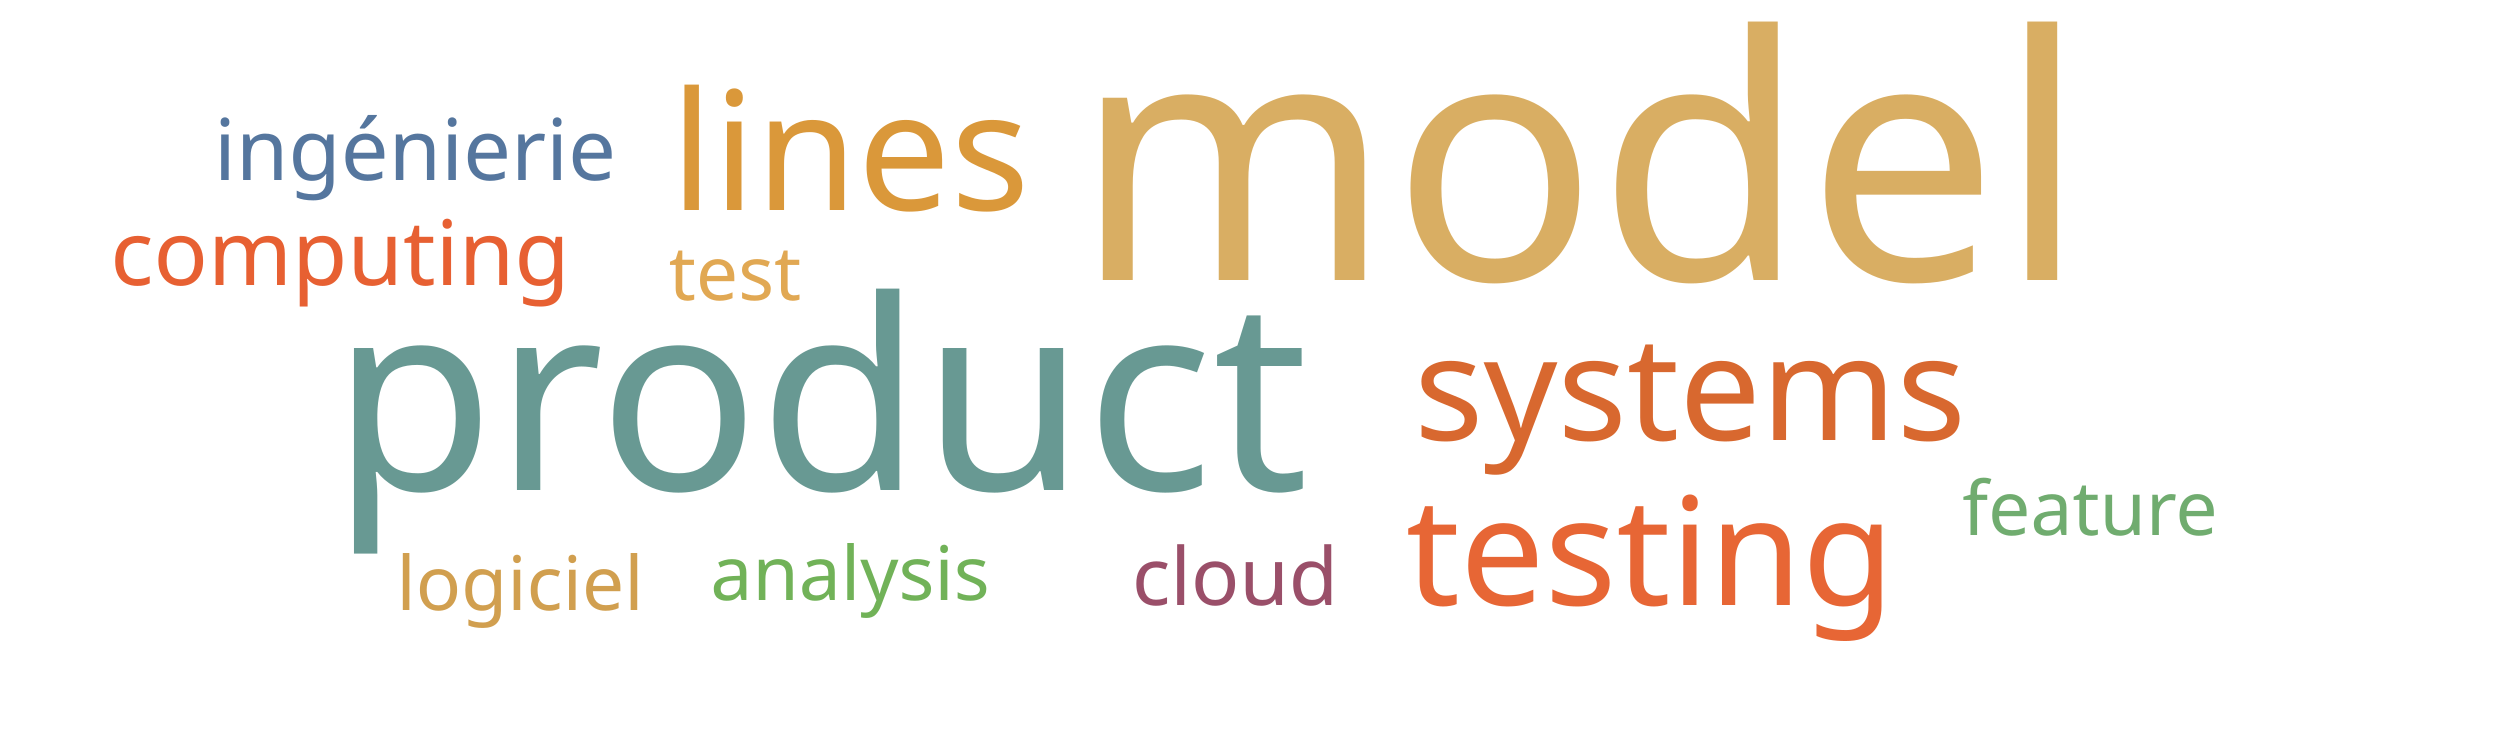
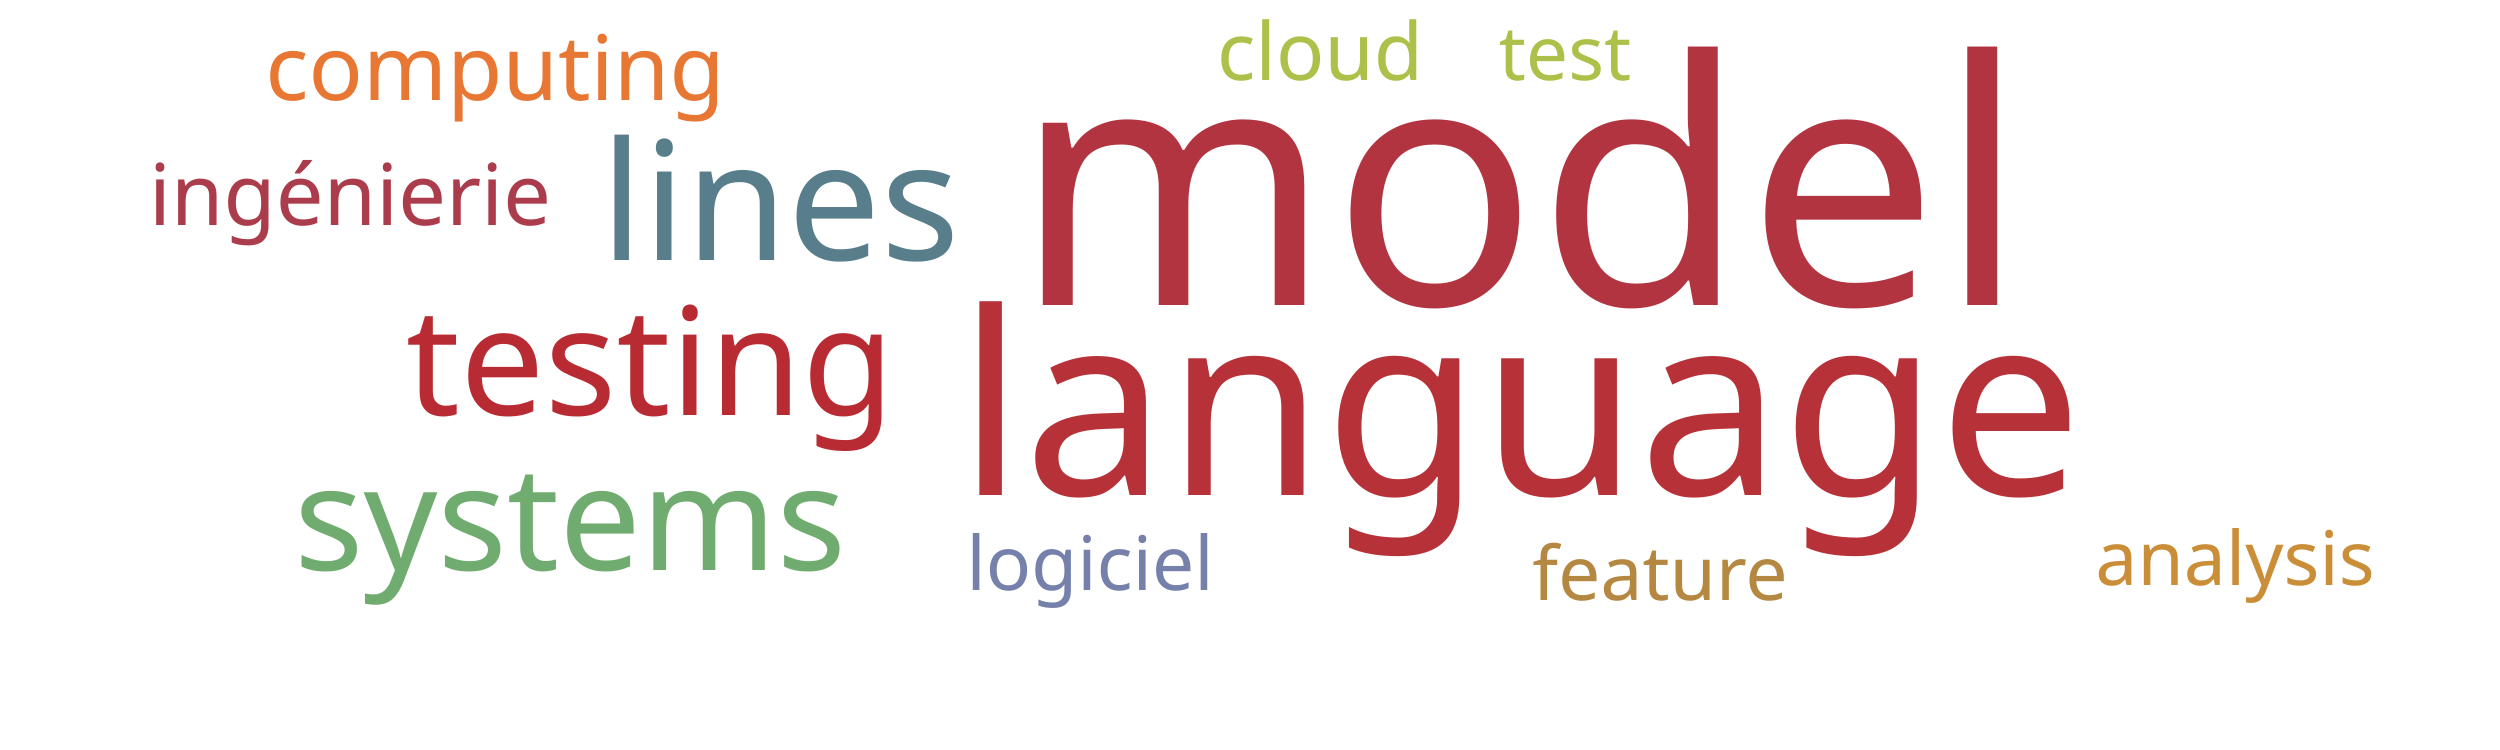
<svg xmlns="http://www.w3.org/2000/svg" width="500" height="150">
  <g transform="translate(250, 75)">
-     <text text-anchor="middle" style="font-family: Impact; font-size: 68px; fill: #d9ae63" transform="translate(66,-19)rotate(0)">model</text>
-     <text text-anchor="middle" style="font-family: Impact; font-size: 53px; fill: #689993" transform="translate(-86,23)rotate(0)">product</text>
-     <text text-anchor="middle" style="font-family: Impact; font-size: 33px; fill: #da983a" transform="translate(-80,-33)rotate(0)">lines</text>
-     <text text-anchor="middle" style="font-family: Impact; font-size: 30px; fill: #e76635" transform="translate(80,46)rotate(0)">testing</text>
-     <text text-anchor="middle" style="font-family: Impact; font-size: 29px; fill: #d8682f" transform="translate(88,13)rotate(0)">systems</text>
-     <text text-anchor="middle" style="font-family: Impact; font-size: 18px; fill: #e76032" transform="translate(-182,-18)rotate(0)">computing</text>
-     <text text-anchor="middle" style="font-family: Impact; font-size: 17px; fill: #55769e" transform="translate(-167,-39)rotate(0)">ingénierie</text>
-     <text text-anchor="middle" style="font-family: Impact; font-size: 16px; fill: #9a4f69" transform="translate(-3,46)rotate(0)">cloud</text>
-     <text text-anchor="middle" style="font-family: Impact; font-size: 15px; fill: #e1a853" transform="translate(-103,-15)rotate(0)">test</text>
-     <text text-anchor="middle" style="font-family: Impact; font-size: 15px; fill: #d19f4f" transform="translate(-146,47)rotate(0)">logiciel</text>
-     <text text-anchor="middle" style="font-family: Impact; font-size: 15px; fill: #70ac6f" transform="translate(168,32)rotate(0)">feature</text>
-     <text text-anchor="middle" style="font-family: Impact; font-size: 15px; fill: #71b258" transform="translate(-80,45)rotate(0)">analysis</text>
+     <text text-anchor="middle" style="font-family: Impact; font-size: 68px; fill: #b23440" transform="translate(54,-14)rotate(0)">model</text>
+     <text text-anchor="middle" style="font-family: Impact; font-size: 51px; fill: #b63138" transform="translate(54,24)rotate(0)">language</text>
+     <text text-anchor="middle" style="font-family: Impact; font-size: 33px; fill: #587e8c" transform="translate(-94,-23)rotate(0)">lines</text>
+     <text text-anchor="middle" style="font-family: Impact; font-size: 30px; fill: #b92b32" transform="translate(-120,8)rotate(0)">testing</text>
+     <text text-anchor="middle" style="font-family: Impact; font-size: 29px; fill: #70ac6f" transform="translate(-136,39)rotate(0)">systems</text>
+     <text text-anchor="middle" style="font-family: Impact; font-size: 18px; fill: #e87733" transform="translate(-151,-55)rotate(0)">computing</text>
+     <text text-anchor="middle" style="font-family: Impact; font-size: 17px; fill: #ab3c4b" transform="translate(-180,-30)rotate(0)">ingénierie</text>
+     <text text-anchor="middle" style="font-family: Impact; font-size: 16px; fill: #adc14a" transform="translate(14,-59)rotate(0)">cloud</text>
+     <text text-anchor="middle" style="font-family: Impact; font-size: 15px; fill: #adc14a" transform="translate(63,-59)rotate(0)">test</text>
+     <text text-anchor="middle" style="font-family: Impact; font-size: 15px; fill: #7581ab" transform="translate(-32,43)rotate(0)">logiciel</text>
+     <text text-anchor="middle" style="font-family: Impact; font-size: 15px; fill: #b58842" transform="translate(82,45)rotate(0)">feature</text>
+     <text text-anchor="middle" style="font-family: Impact; font-size: 15px; fill: #ca8e38" transform="translate(197,42)rotate(0)">analysis</text>
  </g>
</svg>
